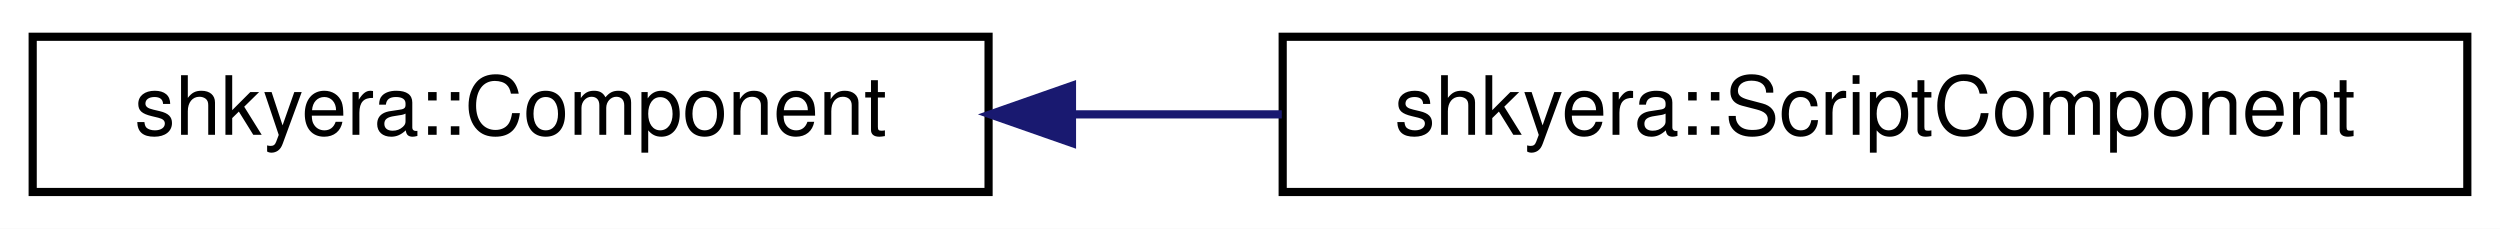
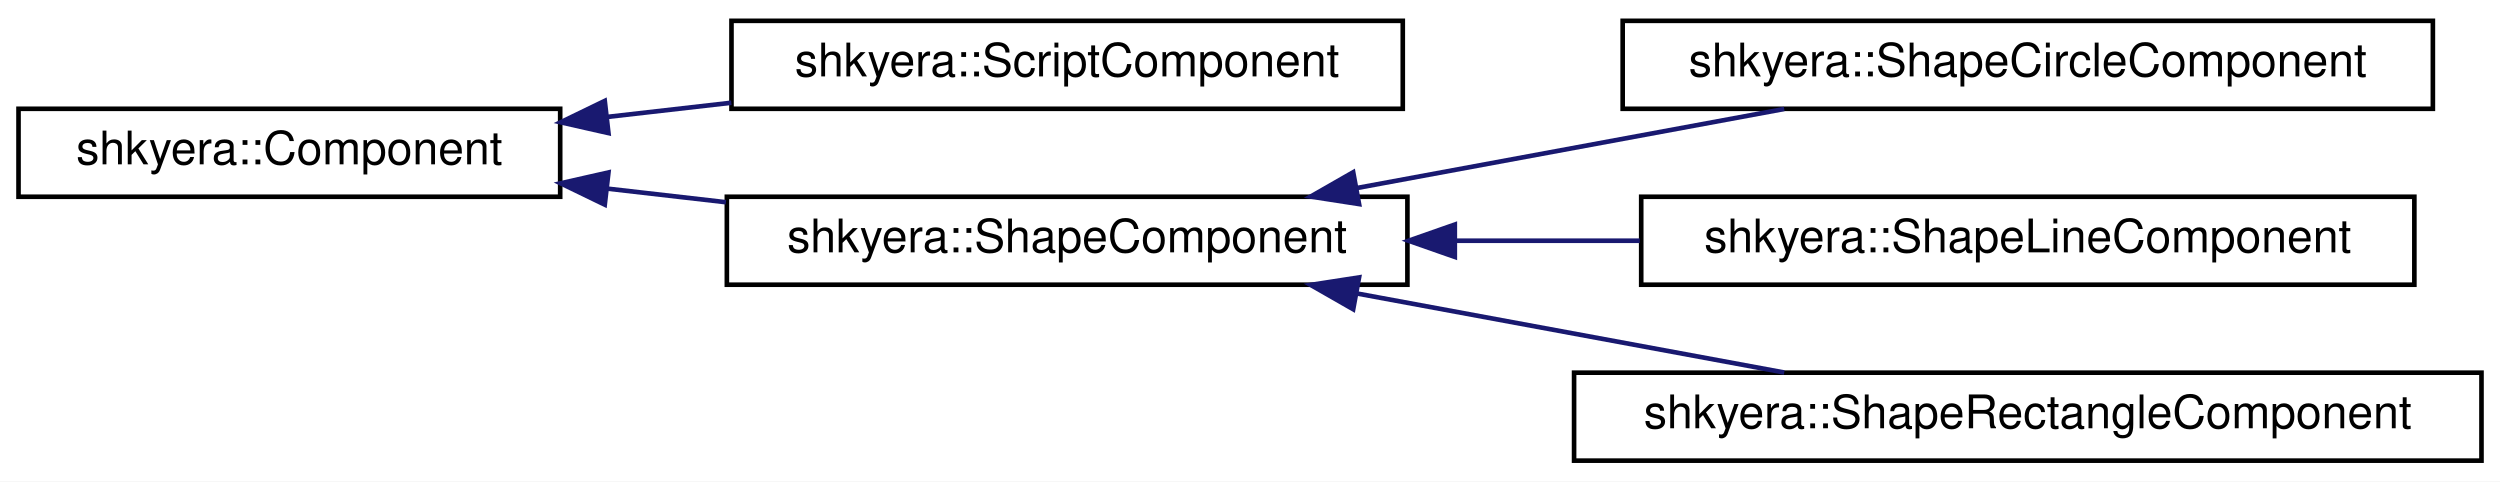
- <svg xmlns="http://www.w3.org/2000/svg" xmlns:xlink="http://www.w3.org/1999/xlink" width="306pt" height="28pt" viewBox="0.00 0.00 306.00 28.00">
-   <g id="graph0" class="graph" transform="scale(1 1) rotate(0) translate(4 24)">
-     <polygon fill="white" stroke="transparent" points="-4,4 -4,-24 302,-24 302,4 -4,4" />
+ <svg xmlns="http://www.w3.org/2000/svg" xmlns:xlink="http://www.w3.org/1999/xlink" width="540pt" height="104pt" viewBox="0.00 0.00 540.00 104.00">
+   <g id="graph0" class="graph" transform="scale(1 1) rotate(0) translate(4 100)">
+     <polygon fill="white" stroke="transparent" points="-4,4 -4,-100 536,-100 536,4 -4,4" />
    <g id="node1" class="node">
      <g id="a_node1">
        <a xlink:href="classshkyera_1_1_component.html" target="_top" xlink:title="A base class representing a component attached to a game object.">
-           <polygon fill="white" stroke="black" points="0,-0.5 0,-19.5 117,-19.5 117,-0.5 0,-0.5" />
-           <text text-anchor="middle" x="58.5" y="-7.5" font-family="Helvetica,sans-Serif" font-size="10.00">shkyera::Component</text>
+           <polygon fill="white" stroke="black" points="0,-57.5 0,-76.5 117,-76.5 117,-57.5 0,-57.5" />
+           <text text-anchor="middle" x="58.5" y="-64.5" font-family="Helvetica,sans-Serif" font-size="10.00">shkyera::Component</text>
        </a>
      </g>
    </g>
    <g id="node2" class="node">
      <g id="a_node2">
        <a xlink:href="classshkyera_1_1_script_component.html" target="_top" xlink:title="A class representing a script component that can be attached to game objects.">
-           <polygon fill="white" stroke="black" points="153,-0.5 153,-19.5 298,-19.5 298,-0.5 153,-0.5" />
-           <text text-anchor="middle" x="225.5" y="-7.5" font-family="Helvetica,sans-Serif" font-size="10.00">shkyera::ScriptComponent</text>
+           <polygon fill="white" stroke="black" points="154,-76.5 154,-95.5 299,-95.5 299,-76.5 154,-76.5" />
+           <text text-anchor="middle" x="226.5" y="-83.5" font-family="Helvetica,sans-Serif" font-size="10.00">shkyera::ScriptComponent</text>
        </a>
      </g>
    </g>
    <g id="edge1" class="edge">
-       <path fill="none" stroke="midnightblue" d="M127.36,-10C135.78,-10 144.41,-10 152.89,-10" />
-       <polygon fill="midnightblue" stroke="midnightblue" points="127.21,-6.5 117.21,-10 127.21,-13.5 127.21,-6.5" />
+       <path fill="none" stroke="midnightblue" d="M127.29,-74.76C136.08,-75.77 145.11,-76.8 153.97,-77.81" />
+       <polygon fill="midnightblue" stroke="midnightblue" points="127.43,-71.25 117.09,-73.59 126.63,-78.21 127.43,-71.25" />
+     </g>
+     <g id="node3" class="node">
+       <g id="a_node3">
+         <a xlink:href="classshkyera_1_1_shape_component.html" target="_top" xlink:title="A base component for handling shapes within a game or application.">
+           <polygon fill="white" stroke="black" points="153,-38.5 153,-57.5 300,-57.5 300,-38.5 153,-38.5" />
+           <text text-anchor="middle" x="226.5" y="-45.5" font-family="Helvetica,sans-Serif" font-size="10.00">shkyera::ShapeComponent</text>
+         </a>
+       </g>
+     </g>
+     <g id="edge2" class="edge">
+       <path fill="none" stroke="midnightblue" d="M127.24,-59.25C135.66,-58.28 144.31,-57.29 152.8,-56.32" />
+       <polygon fill="midnightblue" stroke="midnightblue" points="126.63,-55.79 117.09,-60.41 127.43,-62.75 126.63,-55.79" />
+     </g>
+     <g id="node4" class="node">
+       <g id="a_node4">
+         <a xlink:href="classshkyera_1_1_shape_circle_component.html" target="_top" xlink:title="A specialized shape component for rendering circles within a game or application.">
+           <polygon fill="white" stroke="black" points="346.5,-76.5 346.5,-95.5 521.5,-95.5 521.5,-76.5 346.5,-76.5" />
+           <text text-anchor="middle" x="434" y="-83.5" font-family="Helvetica,sans-Serif" font-size="10.00">shkyera::ShapeCircleComponent</text>
+         </a>
+       </g>
+     </g>
+     <g id="edge3" class="edge">
+       <path fill="none" stroke="midnightblue" d="M289.25,-59.42C318.65,-64.86 353.41,-71.28 381.39,-76.46" />
+       <polygon fill="midnightblue" stroke="midnightblue" points="289.56,-55.92 279.09,-57.54 288.29,-62.8 289.56,-55.92" />
+     </g>
+     <g id="node5" class="node">
+       <g id="a_node5">
+         <a xlink:href="classshkyera_1_1_shape_line_component.html" target="_top" xlink:title="A specialized shape component for rendering lines within a game or application.">
+           <polygon fill="white" stroke="black" points="350.5,-38.5 350.5,-57.5 517.5,-57.5 517.5,-38.5 350.5,-38.5" />
+           <text text-anchor="middle" x="434" y="-45.5" font-family="Helvetica,sans-Serif" font-size="10.00">shkyera::ShapeLineComponent</text>
+         </a>
+       </g>
+     </g>
+     <g id="edge4" class="edge">
+       <path fill="none" stroke="midnightblue" d="M310.6,-48C323.65,-48 337.14,-48 350.19,-48" />
+       <polygon fill="midnightblue" stroke="midnightblue" points="310.24,-44.5 300.24,-48 310.24,-51.5 310.24,-44.5" />
+     </g>
+     <g id="node6" class="node">
+       <g id="a_node6">
+         <a xlink:href="classshkyera_1_1_shape_rectangle_component.html" target="_top" xlink:title="A specialized shape component for rendering rectangles within a game or application.">
+           <polygon fill="white" stroke="black" points="336,-0.5 336,-19.5 532,-19.5 532,-0.5 336,-0.5" />
+           <text text-anchor="middle" x="434" y="-7.5" font-family="Helvetica,sans-Serif" font-size="10.00">shkyera::ShapeRectangleComponent</text>
+         </a>
+       </g>
+     </g>
+     <g id="edge5" class="edge">
+       <path fill="none" stroke="midnightblue" d="M289.25,-36.58C318.65,-31.14 353.41,-24.72 381.39,-19.54" />
+       <polygon fill="midnightblue" stroke="midnightblue" points="288.29,-33.2 279.09,-38.46 289.56,-40.08 288.29,-33.2" />
    </g>
  </g>
</svg>
